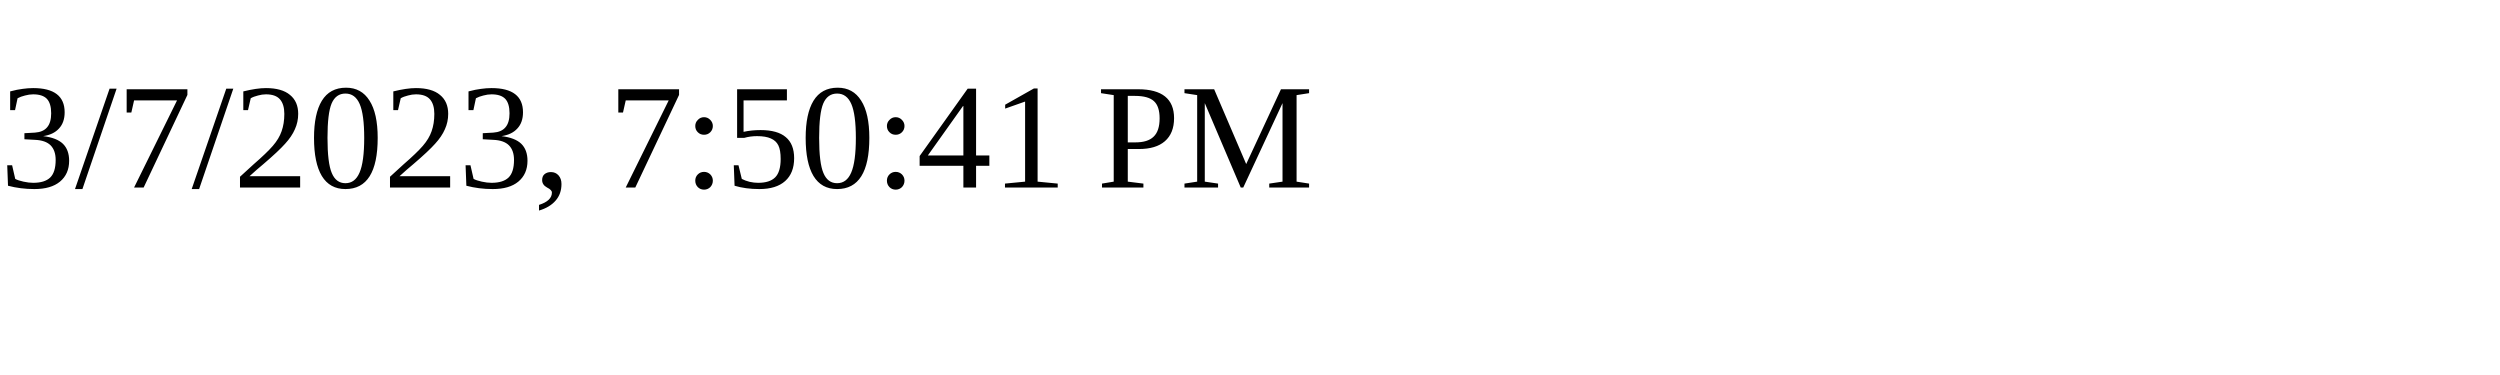
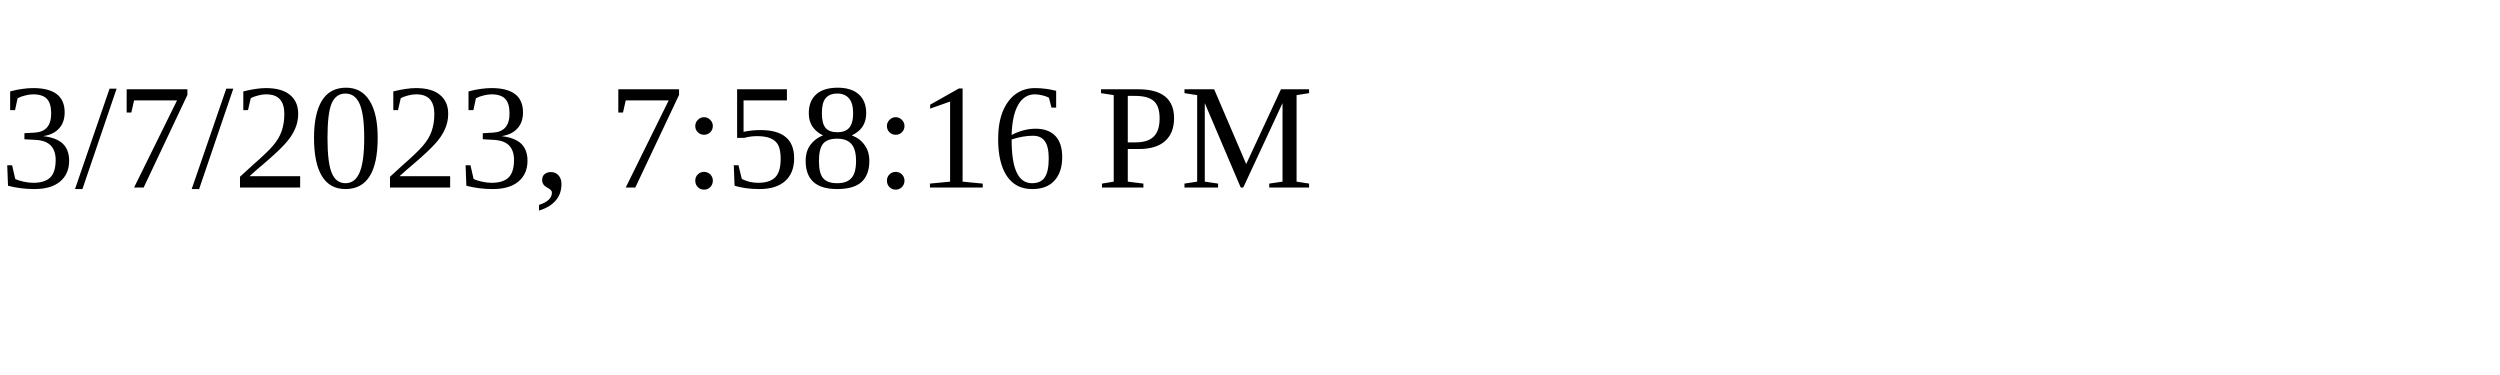
<svg xmlns="http://www.w3.org/2000/svg" height="30" width="200">
-   <text x="0" y="15">3/7/2023, 7:50:41 PM</text>
+   <text x="0" y="15">3/7/2023, 7:58:16 PM</text>
</svg>
